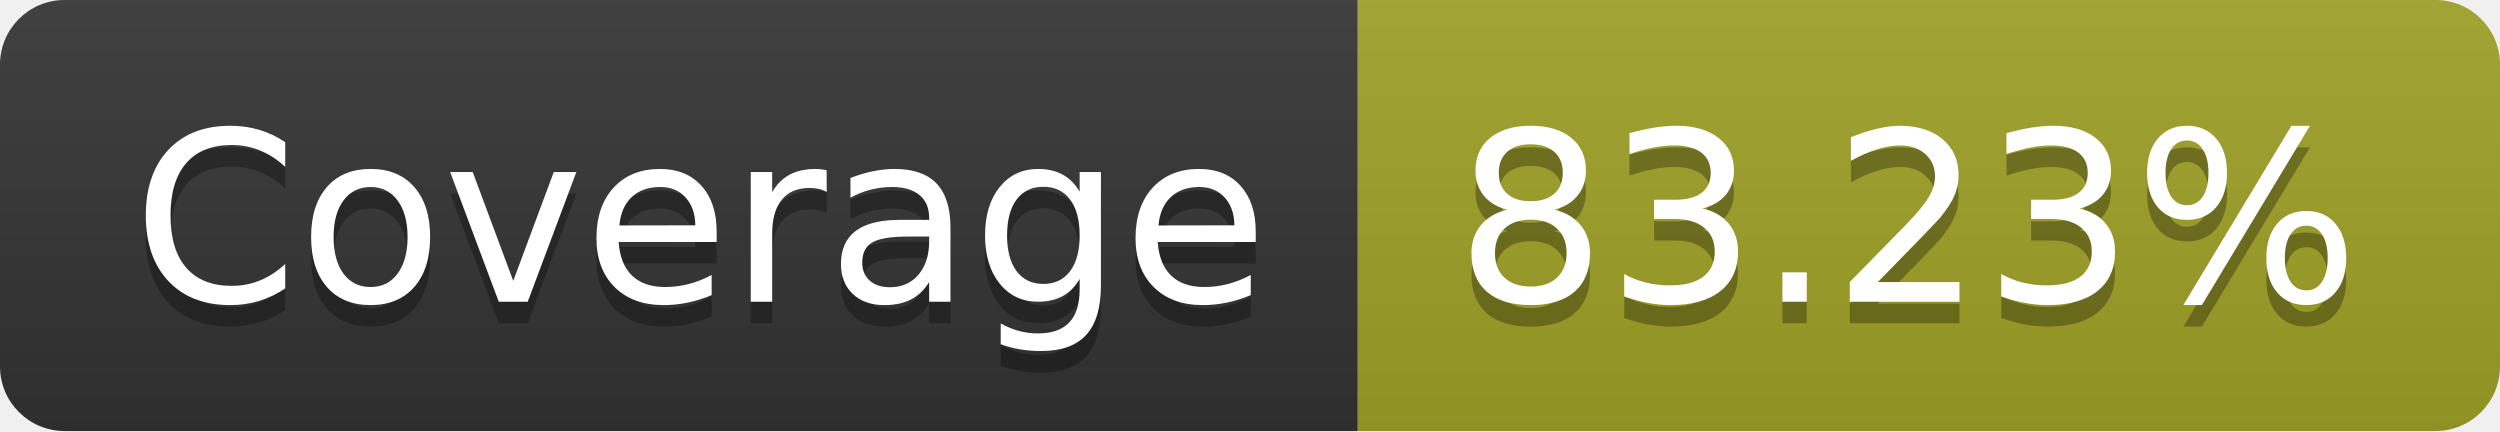
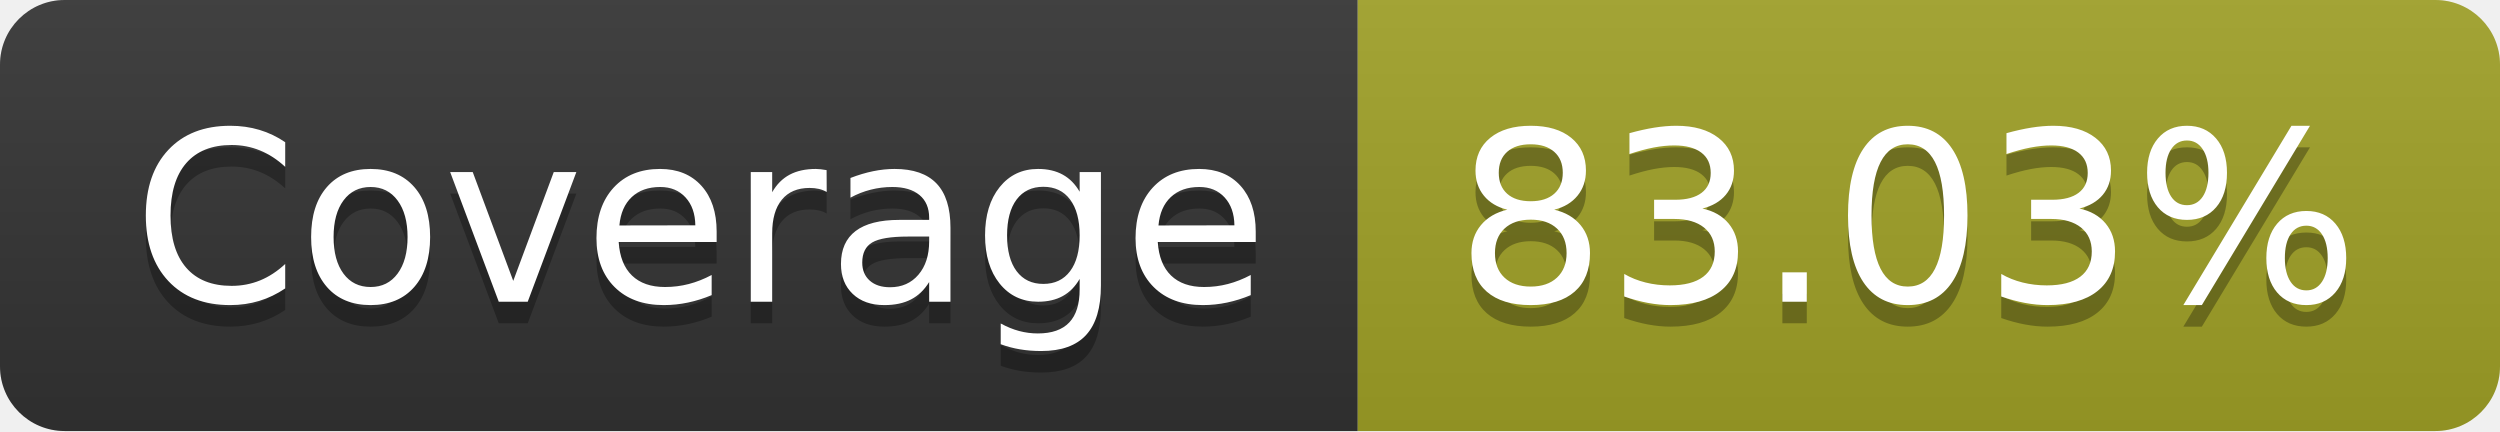
- <svg xmlns="http://www.w3.org/2000/svg" width="116" height="20" role="img" aria-label="Coverage: 83.23%">
+ <svg xmlns="http://www.w3.org/2000/svg" width="116" height="20" role="img" aria-label="Coverage: 83.03%">
  <linearGradient id="s" x2="0" y2="100%">
    <stop offset="0" stop-color="#bbb" stop-opacity=".1" />
    <stop offset="1" stop-opacity=".1" />
  </linearGradient>
  <clipPath id="r">
    <rect width="116" height="20" rx="3" fill="#fff" />
  </clipPath>
  <g clip-path="url(#r)">
    <rect width="63" height="20" fill="#333" />
    <rect x="63" width="53" height="20" fill="#a0a127" />
    <rect width="116" height="20" fill="url(#s)" />
  </g>
  <g fill="#fff" text-anchor="middle" font-family="Verdana,Geneva,DejaVu Sans,sans-serif" text-rendering="geometricPrecision" font-size="110">
    <text aria-hidden="true" x="325" y="150" fill="#010101" fill-opacity=".3" transform="scale(.1)" textLength="530">Coverage</text>
    <text x="325" y="140" transform="scale(.1)" fill="#fff" textLength="530">Coverage</text>
-     <text aria-hidden="true" x="885" y="150" fill="#010101" fill-opacity=".3" transform="scale(.1)" textLength="430">83.23%</text>
-     <text x="885" y="140" transform="scale(.1)" fill="#fff" textLength="430">83.23%</text>
+     <text aria-hidden="true" x="885" y="150" fill="#010101" fill-opacity=".3" transform="scale(.1)" textLength="430">83.03%</text>
+     <text x="885" y="140" transform="scale(.1)" fill="#fff" textLength="430">83.03%</text>
  </g>
</svg>
